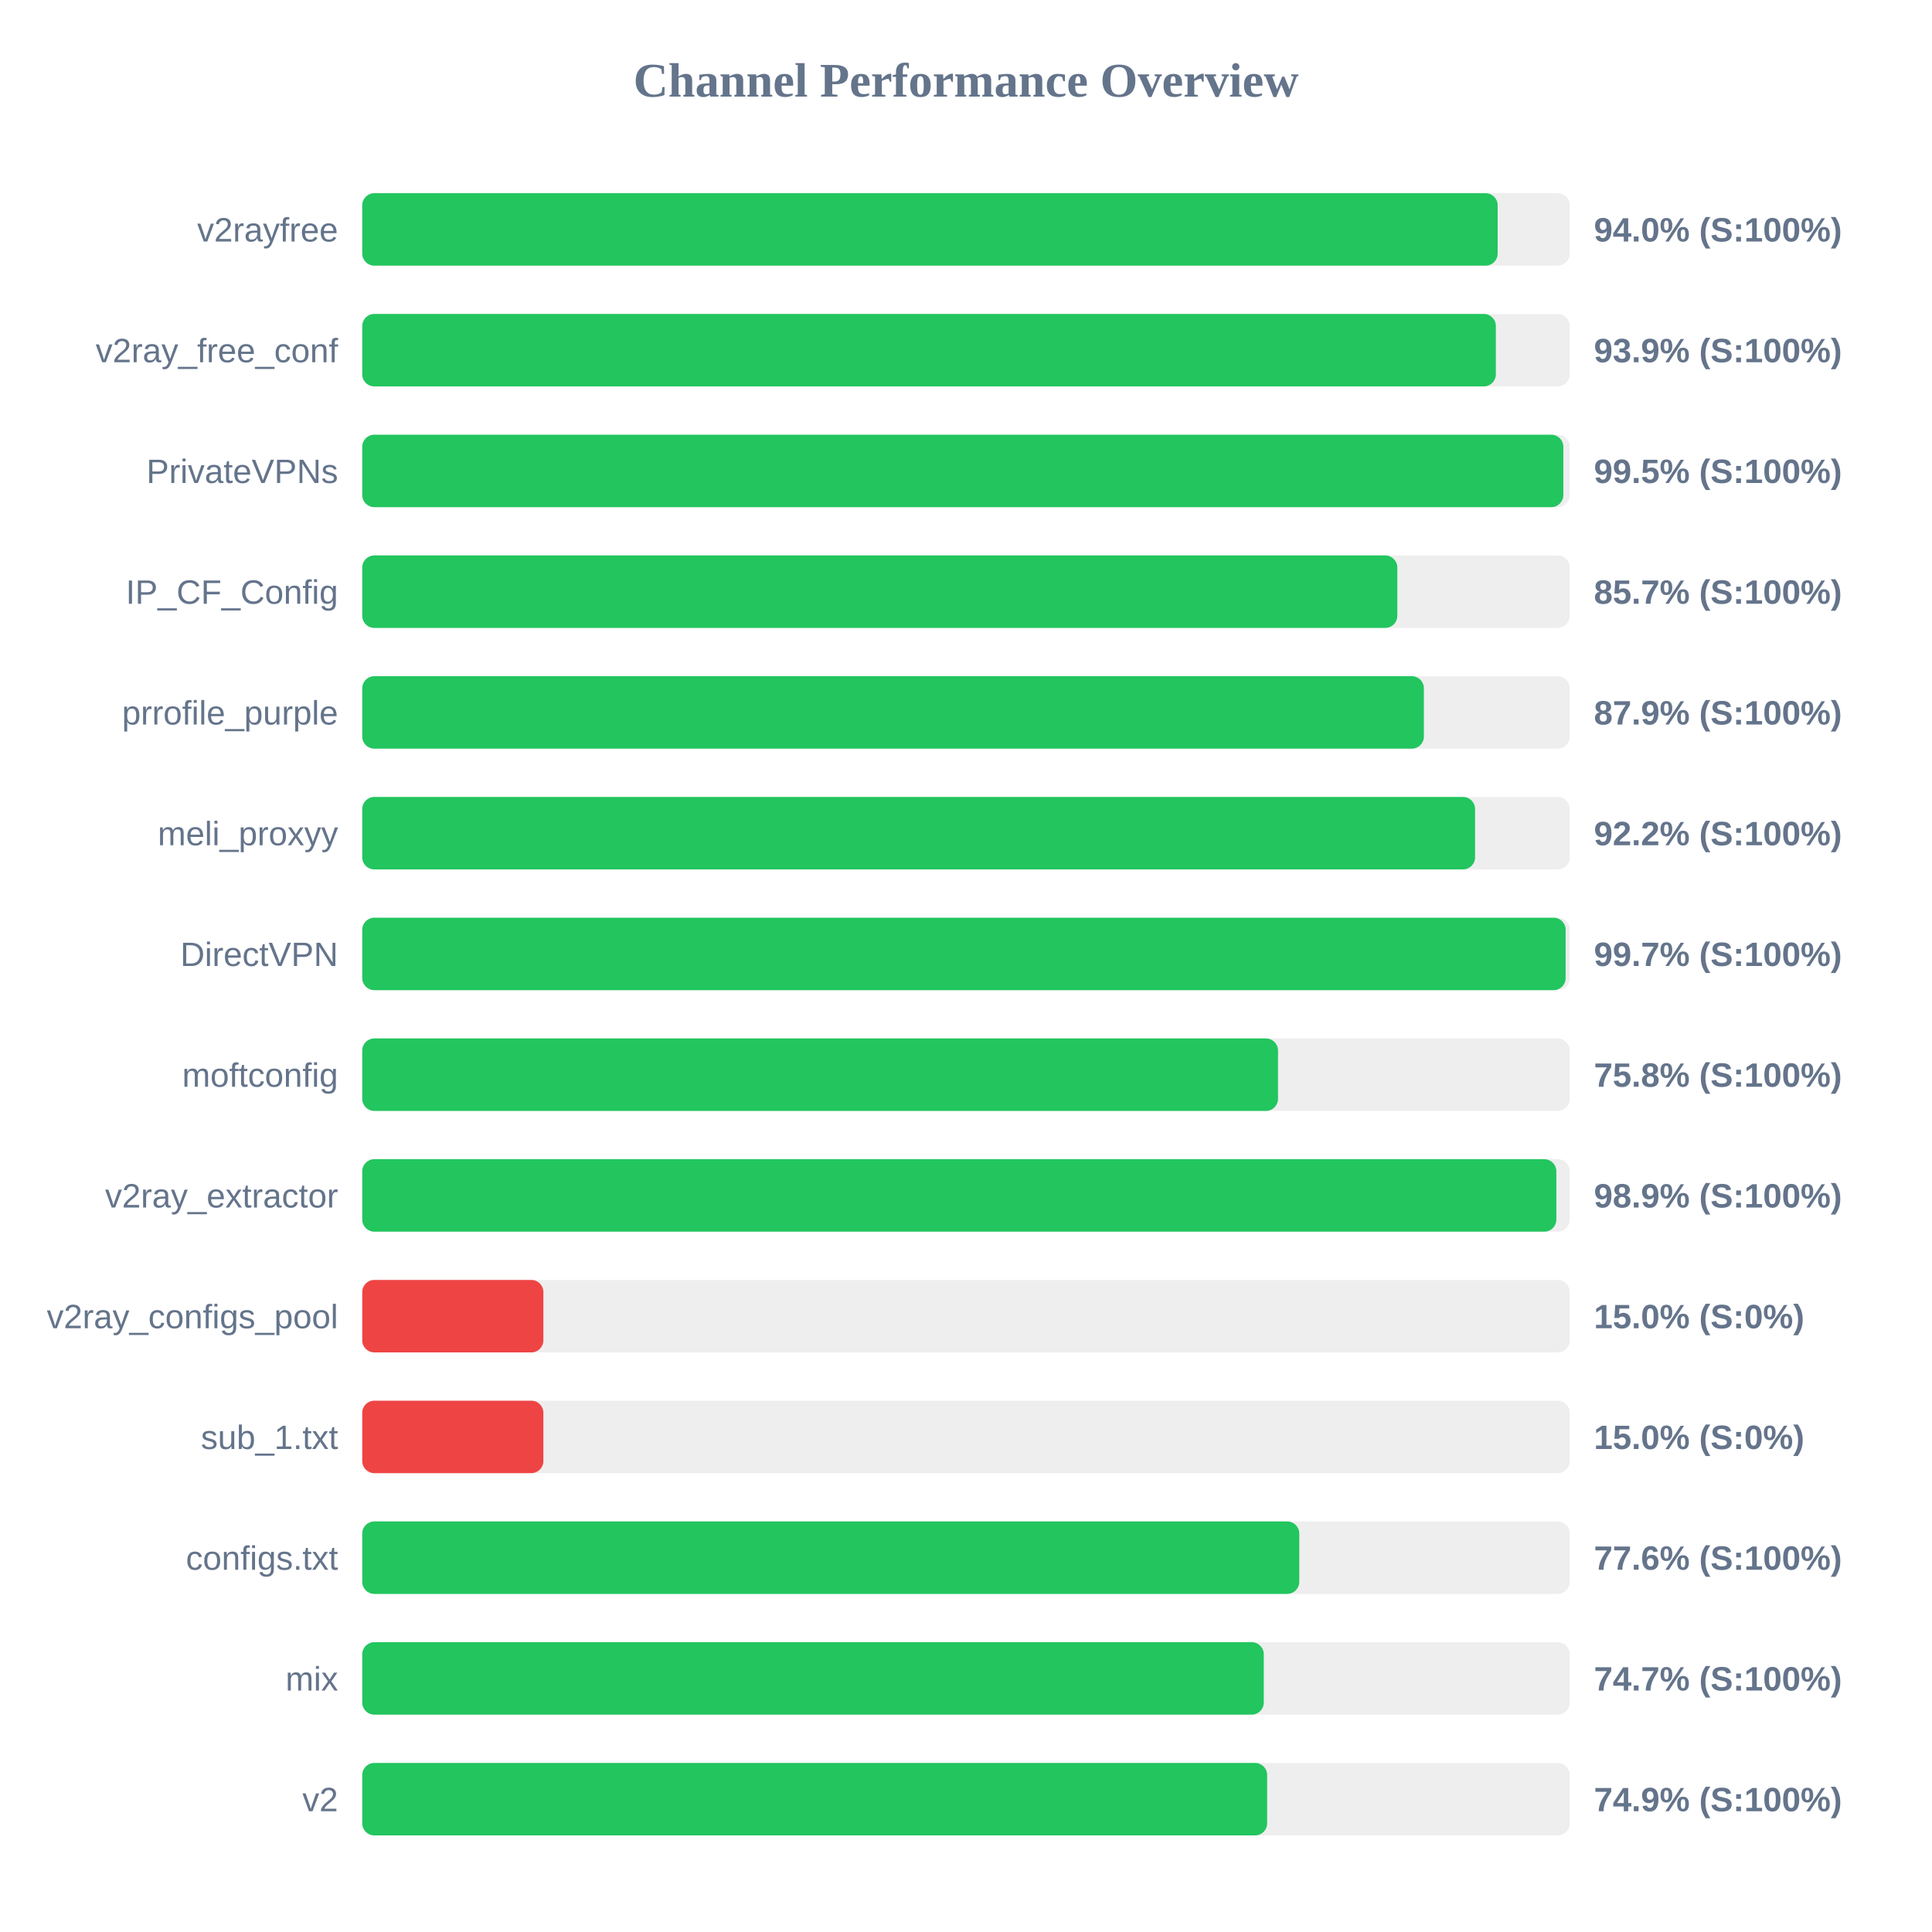
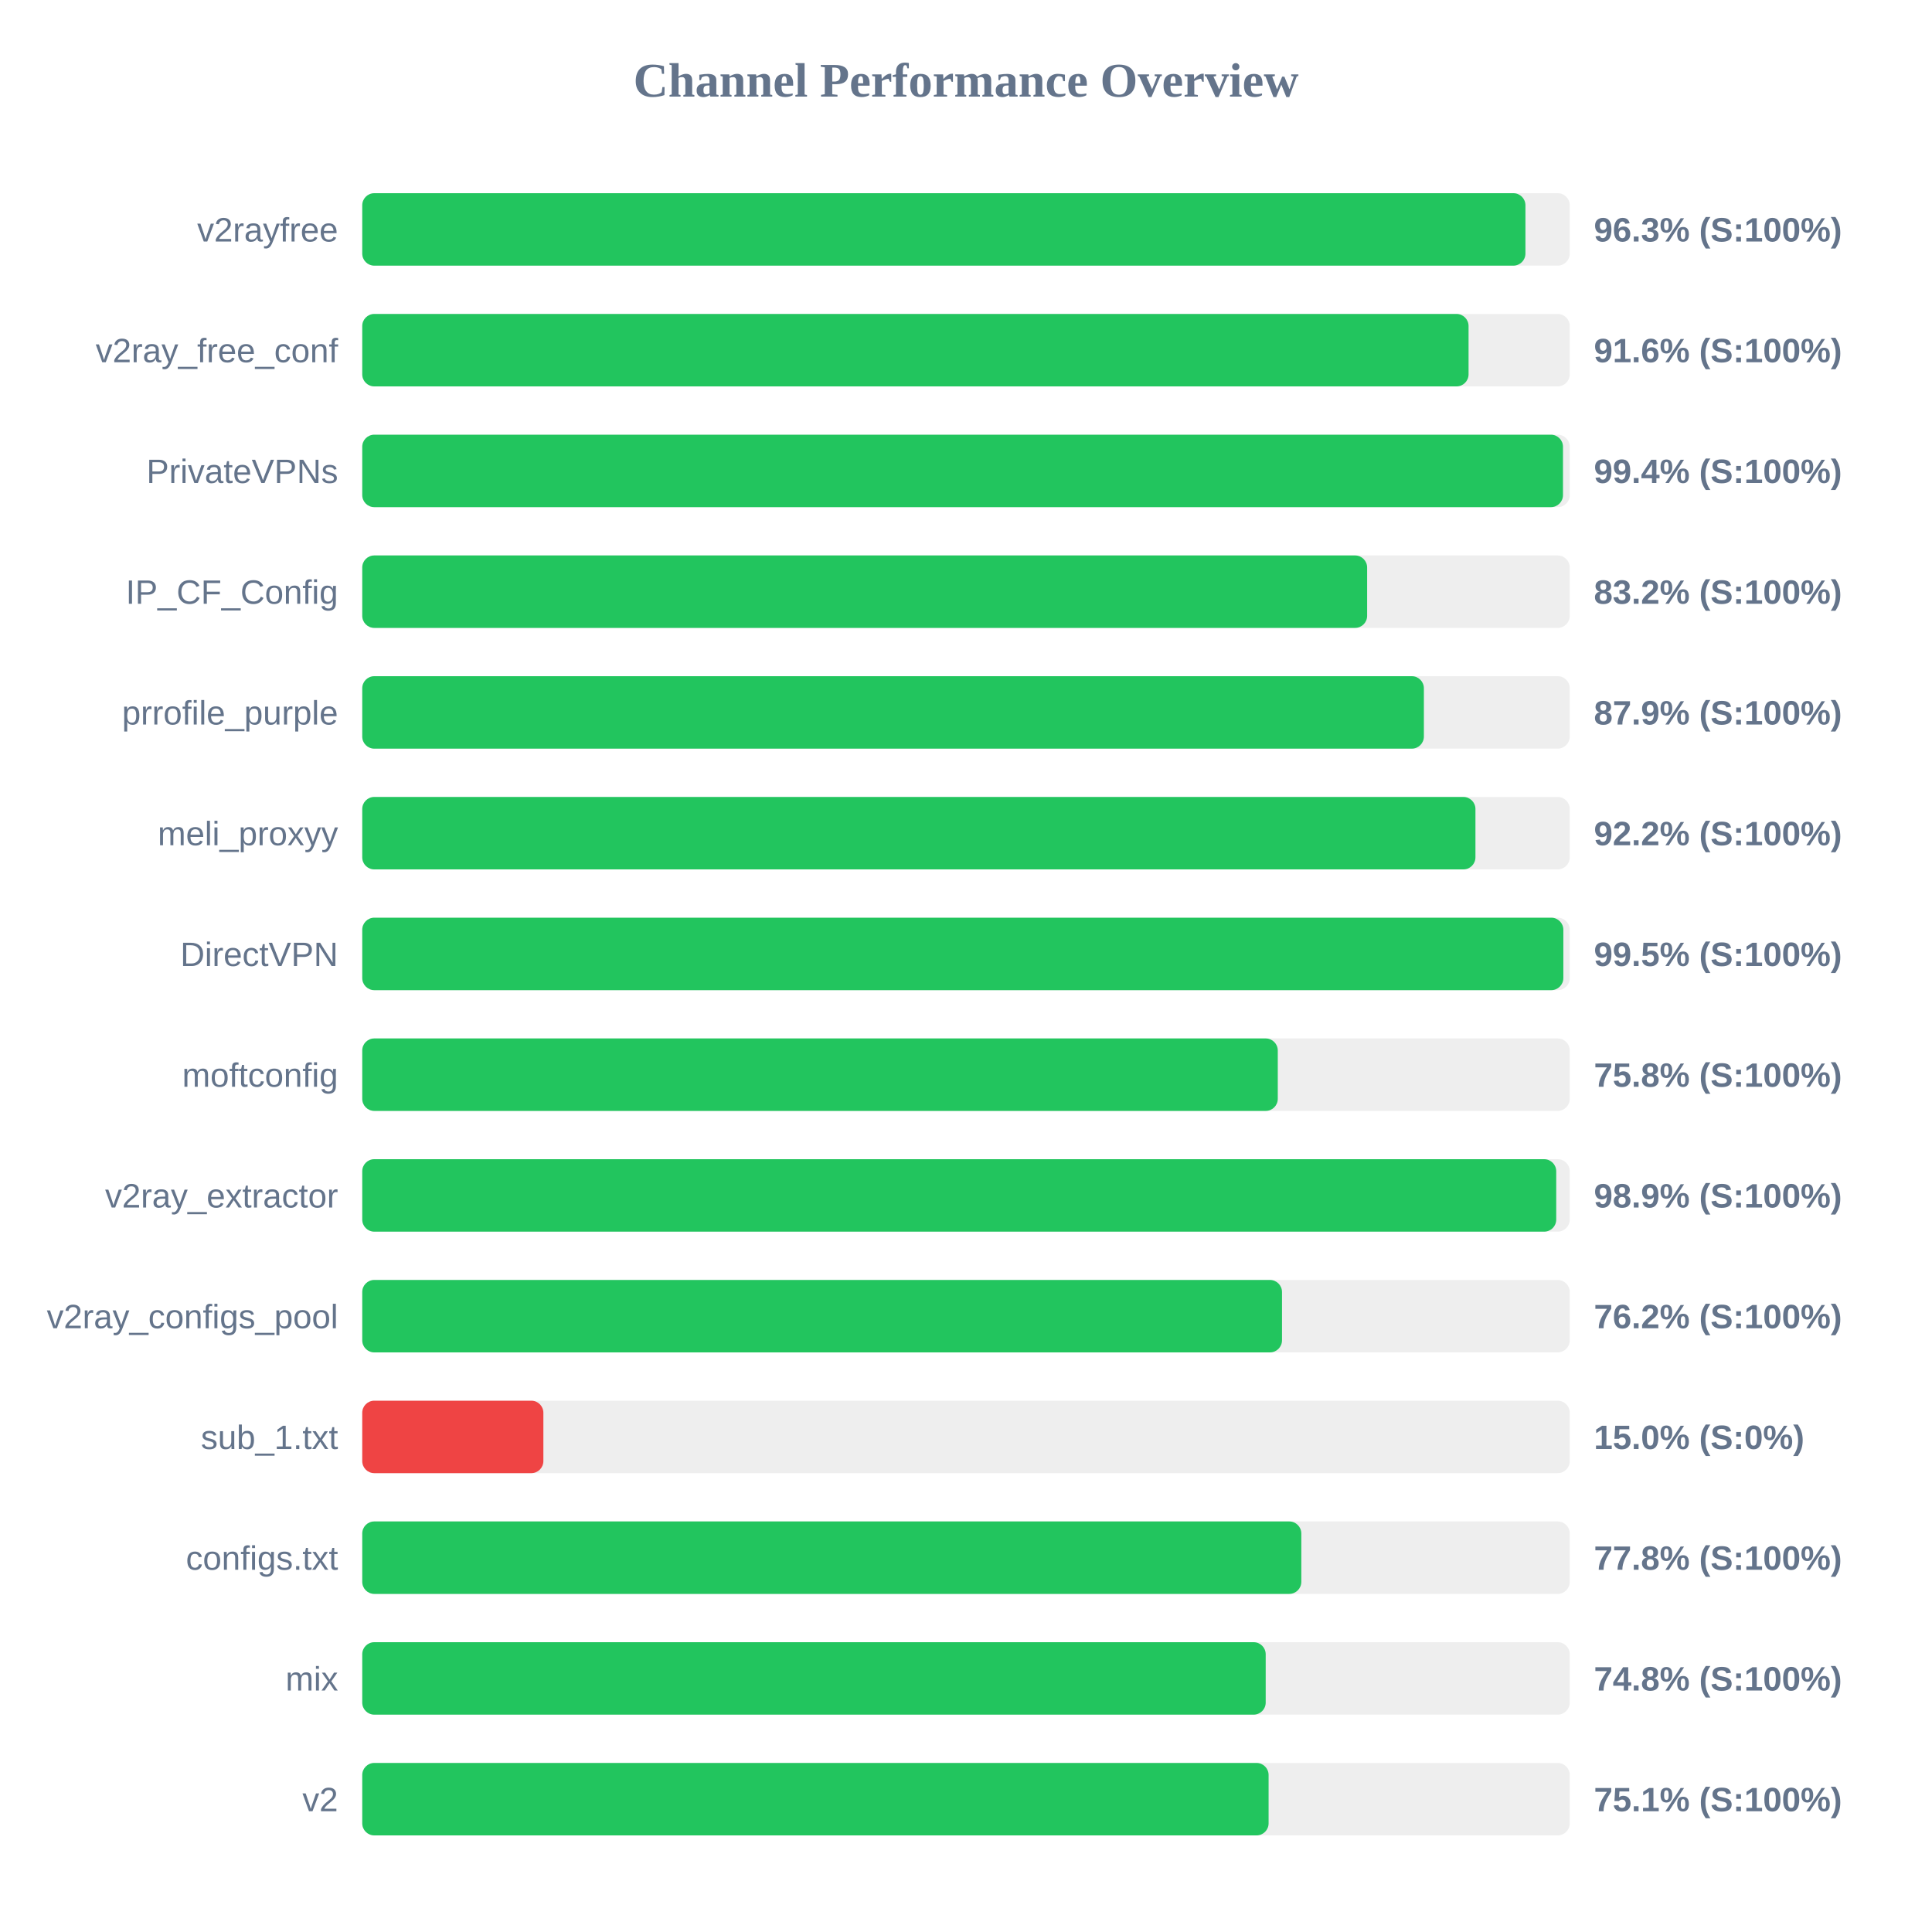
<svg xmlns="http://www.w3.org/2000/svg" width="800" height="800" version="1.1">
  <style>
        .row { font: 14px Arial; fill: #64748b; }
        .score { font: bold 14px Arial; fill: #64748b; }
    </style>
  <text x="400" y="40" text-anchor="middle" font-size="20px" font-weight="bold" fill="#64748b">Channel Performance Overview</text>
  <rect x="150" y="80" width="500" height="30" fill="#eee" rx="5" />
-   <rect x="150" y="80" width="470.15" height="30" fill="#22c55e" rx="5" />
+   <rect x="150" y="80" width="481.65" height="30" fill="#22c55e" rx="5" />
  <text x="140" y="100" text-anchor="end" class="row">v2rayfree</text>
-   <text x="660" y="100" text-anchor="start" class="score">94.0% (S:100%)</text>
+   <text x="660" y="100" text-anchor="start" class="score">96.3% (S:100%)</text>
  <rect x="150" y="130" width="500" height="30" fill="#eee" rx="5" />
-   <rect x="150" y="130" width="469.4" height="30" fill="#22c55e" rx="5" />
+   <rect x="150" y="130" width="458.1" height="30" fill="#22c55e" rx="5" />
  <text x="140" y="150" text-anchor="end" class="row">v2ray_free_conf</text>
-   <text x="660" y="150" text-anchor="start" class="score">93.9% (S:100%)</text>
+   <text x="660" y="150" text-anchor="start" class="score">91.6% (S:100%)</text>
  <rect x="150" y="180" width="500" height="30" fill="#eee" rx="5" />
-   <rect x="150" y="180" width="497.35" height="30" fill="#22c55e" rx="5" />
+   <rect x="150" y="180" width="497.2" height="30" fill="#22c55e" rx="5" />
  <text x="140" y="200" text-anchor="end" class="row">PrivateVPNs</text>
-   <text x="660" y="200" text-anchor="start" class="score">99.5% (S:100%)</text>
+   <text x="660" y="200" text-anchor="start" class="score">99.4% (S:100%)</text>
  <rect x="150" y="230" width="500" height="30" fill="#eee" rx="5" />
-   <rect x="150" y="230" width="428.6" height="30" fill="#22c55e" rx="5" />
+   <rect x="150" y="230" width="416.1" height="30" fill="#22c55e" rx="5" />
  <text x="140" y="250" text-anchor="end" class="row">IP_CF_Config</text>
-   <text x="660" y="250" text-anchor="start" class="score">85.7% (S:100%)</text>
+   <text x="660" y="250" text-anchor="start" class="score">83.2% (S:100%)</text>
  <rect x="150" y="280" width="500" height="30" fill="#eee" rx="5" />
  <rect x="150" y="280" width="439.6" height="30" fill="#22c55e" rx="5" />
  <text x="140" y="300" text-anchor="end" class="row">prrofile_purple</text>
  <text x="660" y="300" text-anchor="start" class="score">87.9% (S:100%)</text>
  <rect x="150" y="330" width="500" height="30" fill="#eee" rx="5" />
-   <rect x="150" y="330" width="460.8" height="30" fill="#22c55e" rx="5" />
+   <rect x="150" y="330" width="460.95" height="30" fill="#22c55e" rx="5" />
  <text x="140" y="350" text-anchor="end" class="row">meli_proxyy</text>
  <text x="660" y="350" text-anchor="start" class="score">92.2% (S:100%)</text>
  <rect x="150" y="380" width="500" height="30" fill="#eee" rx="5" />
-   <rect x="150" y="380" width="498.3" height="30" fill="#22c55e" rx="5" />
+   <rect x="150" y="380" width="497.35" height="30" fill="#22c55e" rx="5" />
  <text x="140" y="400" text-anchor="end" class="row">DirectVPN</text>
-   <text x="660" y="400" text-anchor="start" class="score">99.7% (S:100%)</text>
+   <text x="660" y="400" text-anchor="start" class="score">99.5% (S:100%)</text>
  <rect x="150" y="430" width="500" height="30" fill="#eee" rx="5" />
-   <rect x="150" y="430" width="379.2" height="30" fill="#22c55e" rx="5" />
+   <rect x="150" y="430" width="379.1" height="30" fill="#22c55e" rx="5" />
  <text x="140" y="450" text-anchor="end" class="row">moftconfig</text>
  <text x="660" y="450" text-anchor="start" class="score">75.8% (S:100%)</text>
  <rect x="150" y="480" width="500" height="30" fill="#eee" rx="5" />
-   <rect x="150" y="480" width="494.45" height="30" fill="#22c55e" rx="5" />
+   <rect x="150" y="480" width="494.4" height="30" fill="#22c55e" rx="5" />
  <text x="140" y="500" text-anchor="end" class="row">v2ray_extractor</text>
  <text x="660" y="500" text-anchor="start" class="score">98.9% (S:100%)</text>
  <rect x="150" y="530" width="500" height="30" fill="#eee" rx="5" />
-   <rect x="150" y="530" width="75.0" height="30" fill="#ef4444" rx="5" />
+   <rect x="150" y="530" width="380.85" height="30" fill="#22c55e" rx="5" />
  <text x="140" y="550" text-anchor="end" class="row">v2ray_configs_pool</text>
-   <text x="660" y="550" text-anchor="start" class="score">15.0% (S:0%)</text>
+   <text x="660" y="550" text-anchor="start" class="score">76.2% (S:100%)</text>
  <rect x="150" y="580" width="500" height="30" fill="#eee" rx="5" />
  <rect x="150" y="580" width="75.0" height="30" fill="#ef4444" rx="5" />
  <text x="140" y="600" text-anchor="end" class="row">sub_1.txt</text>
  <text x="660" y="600" text-anchor="start" class="score">15.0% (S:0%)</text>
  <rect x="150" y="630" width="500" height="30" fill="#eee" rx="5" />
-   <rect x="150" y="630" width="388.0" height="30" fill="#22c55e" rx="5" />
+   <rect x="150" y="630" width="388.85" height="30" fill="#22c55e" rx="5" />
  <text x="140" y="650" text-anchor="end" class="row">configs.txt</text>
-   <text x="660" y="650" text-anchor="start" class="score">77.6% (S:100%)</text>
+   <text x="660" y="650" text-anchor="start" class="score">77.8% (S:100%)</text>
  <rect x="150" y="680" width="500" height="30" fill="#eee" rx="5" />
-   <rect x="150" y="680" width="373.3" height="30" fill="#22c55e" rx="5" />
+   <rect x="150" y="680" width="374.1" height="30" fill="#22c55e" rx="5" />
  <text x="140" y="700" text-anchor="end" class="row">mix</text>
-   <text x="660" y="700" text-anchor="start" class="score">74.7% (S:100%)</text>
+   <text x="660" y="700" text-anchor="start" class="score">74.8% (S:100%)</text>
  <rect x="150" y="730" width="500" height="30" fill="#eee" rx="5" />
-   <rect x="150" y="730" width="374.7" height="30" fill="#22c55e" rx="5" />
+   <rect x="150" y="730" width="375.3" height="30" fill="#22c55e" rx="5" />
  <text x="140" y="750" text-anchor="end" class="row">v2</text>
-   <text x="660" y="750" text-anchor="start" class="score">74.9% (S:100%)</text>
+   <text x="660" y="750" text-anchor="start" class="score">75.1% (S:100%)</text>
</svg>
